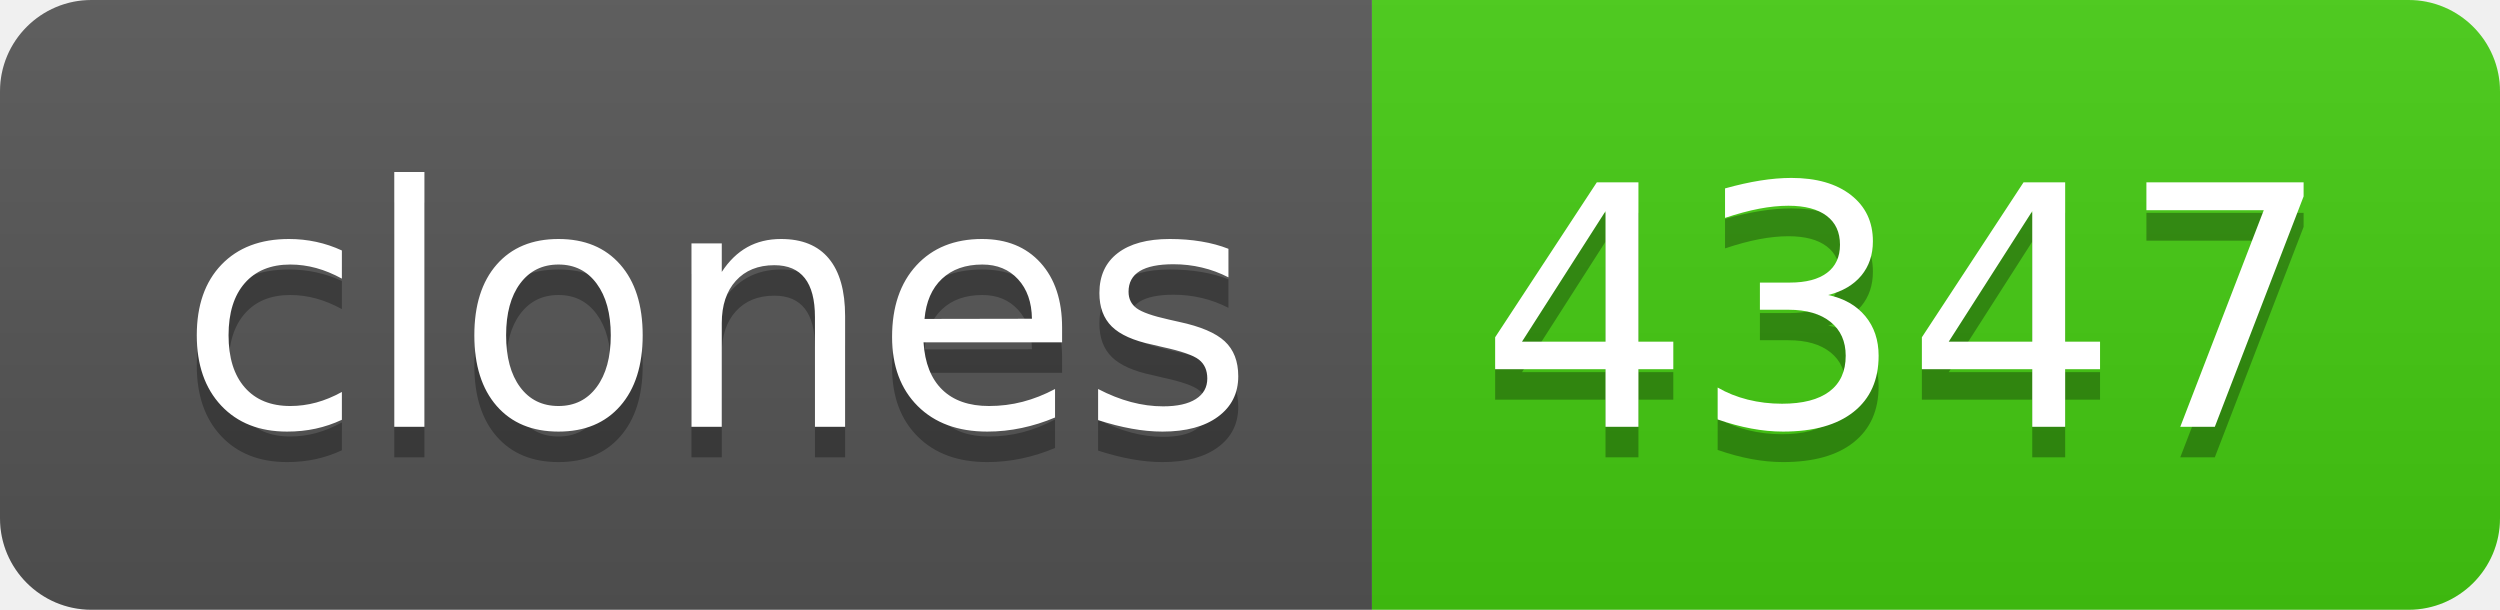
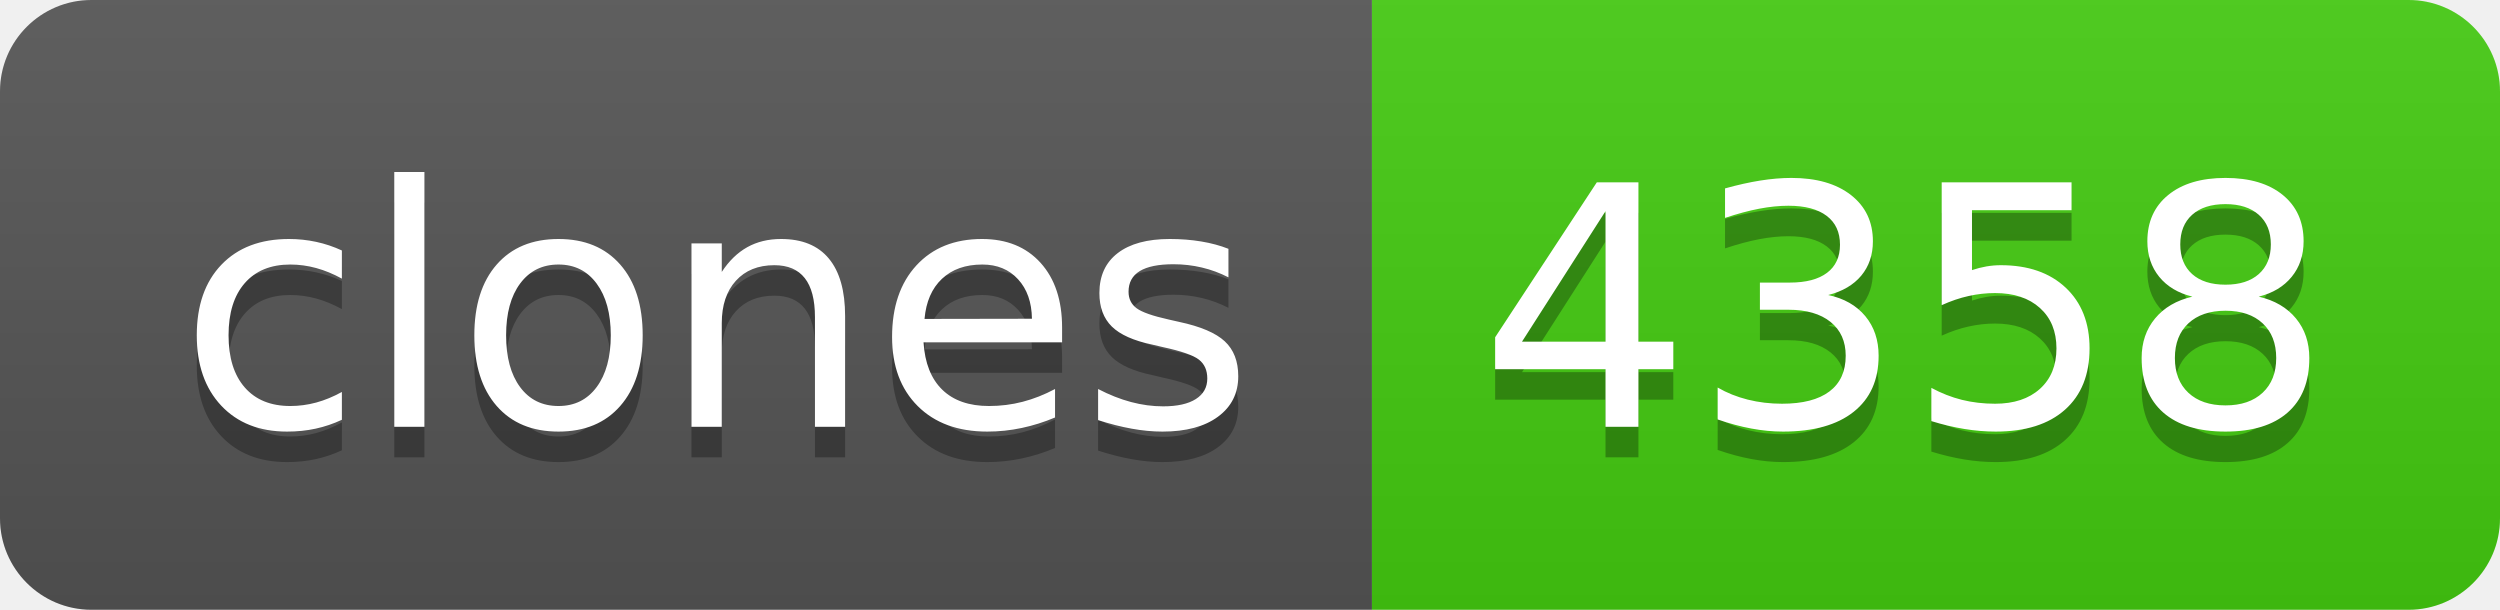
- <svg xmlns="http://www.w3.org/2000/svg" width="82" height="20" role="img" aria-label="clones: 4347">
+ <svg xmlns="http://www.w3.org/2000/svg" width="82" height="20" role="img" aria-label="clones: 4358">
  <linearGradient id="s" x2="0" y2="100%">
    <stop offset="0" stop-color="#bbb" stop-opacity=".1" />
    <stop offset="1" stop-opacity=".1" />
  </linearGradient>
  <clipPath id="r">
    <rect width="82" height="20" rx="3" fill="#fff" />
  </clipPath>
  <g clip-path="url(#r)">
    <rect width="45" height="20" fill="#555" />
    <rect x="45" width="37" height="20" fill="#4c1" />
    <rect width="82" height="20" fill="url(#s)" />
  </g>
  <g fill="#fff" text-anchor="middle" font-family="Verdana,Geneva,DejaVu Sans,sans-serif" text-rendering="geometricPrecision" font-size="110">
    <text aria-hidden="true" x="235" y="150" fill="#010101" fill-opacity=".3" transform="scale(.1)" textLength="350">clones</text>
    <text x="235" y="140" transform="scale(.1)" fill="#fff" textLength="350">clones</text>
-     <text aria-hidden="true" x="625" y="150" fill="#010101" fill-opacity=".3" transform="scale(.1)" textLength="270">4347</text>
-     <text x="625" y="140" transform="scale(.1)" fill="#fff" textLength="270">4347</text>
+     <text aria-hidden="true" x="625" y="150" fill="#010101" fill-opacity=".3" transform="scale(.1)" textLength="270">4358</text>
+     <text x="625" y="140" transform="scale(.1)" fill="#fff" textLength="270">4358</text>
  </g>
</svg>
